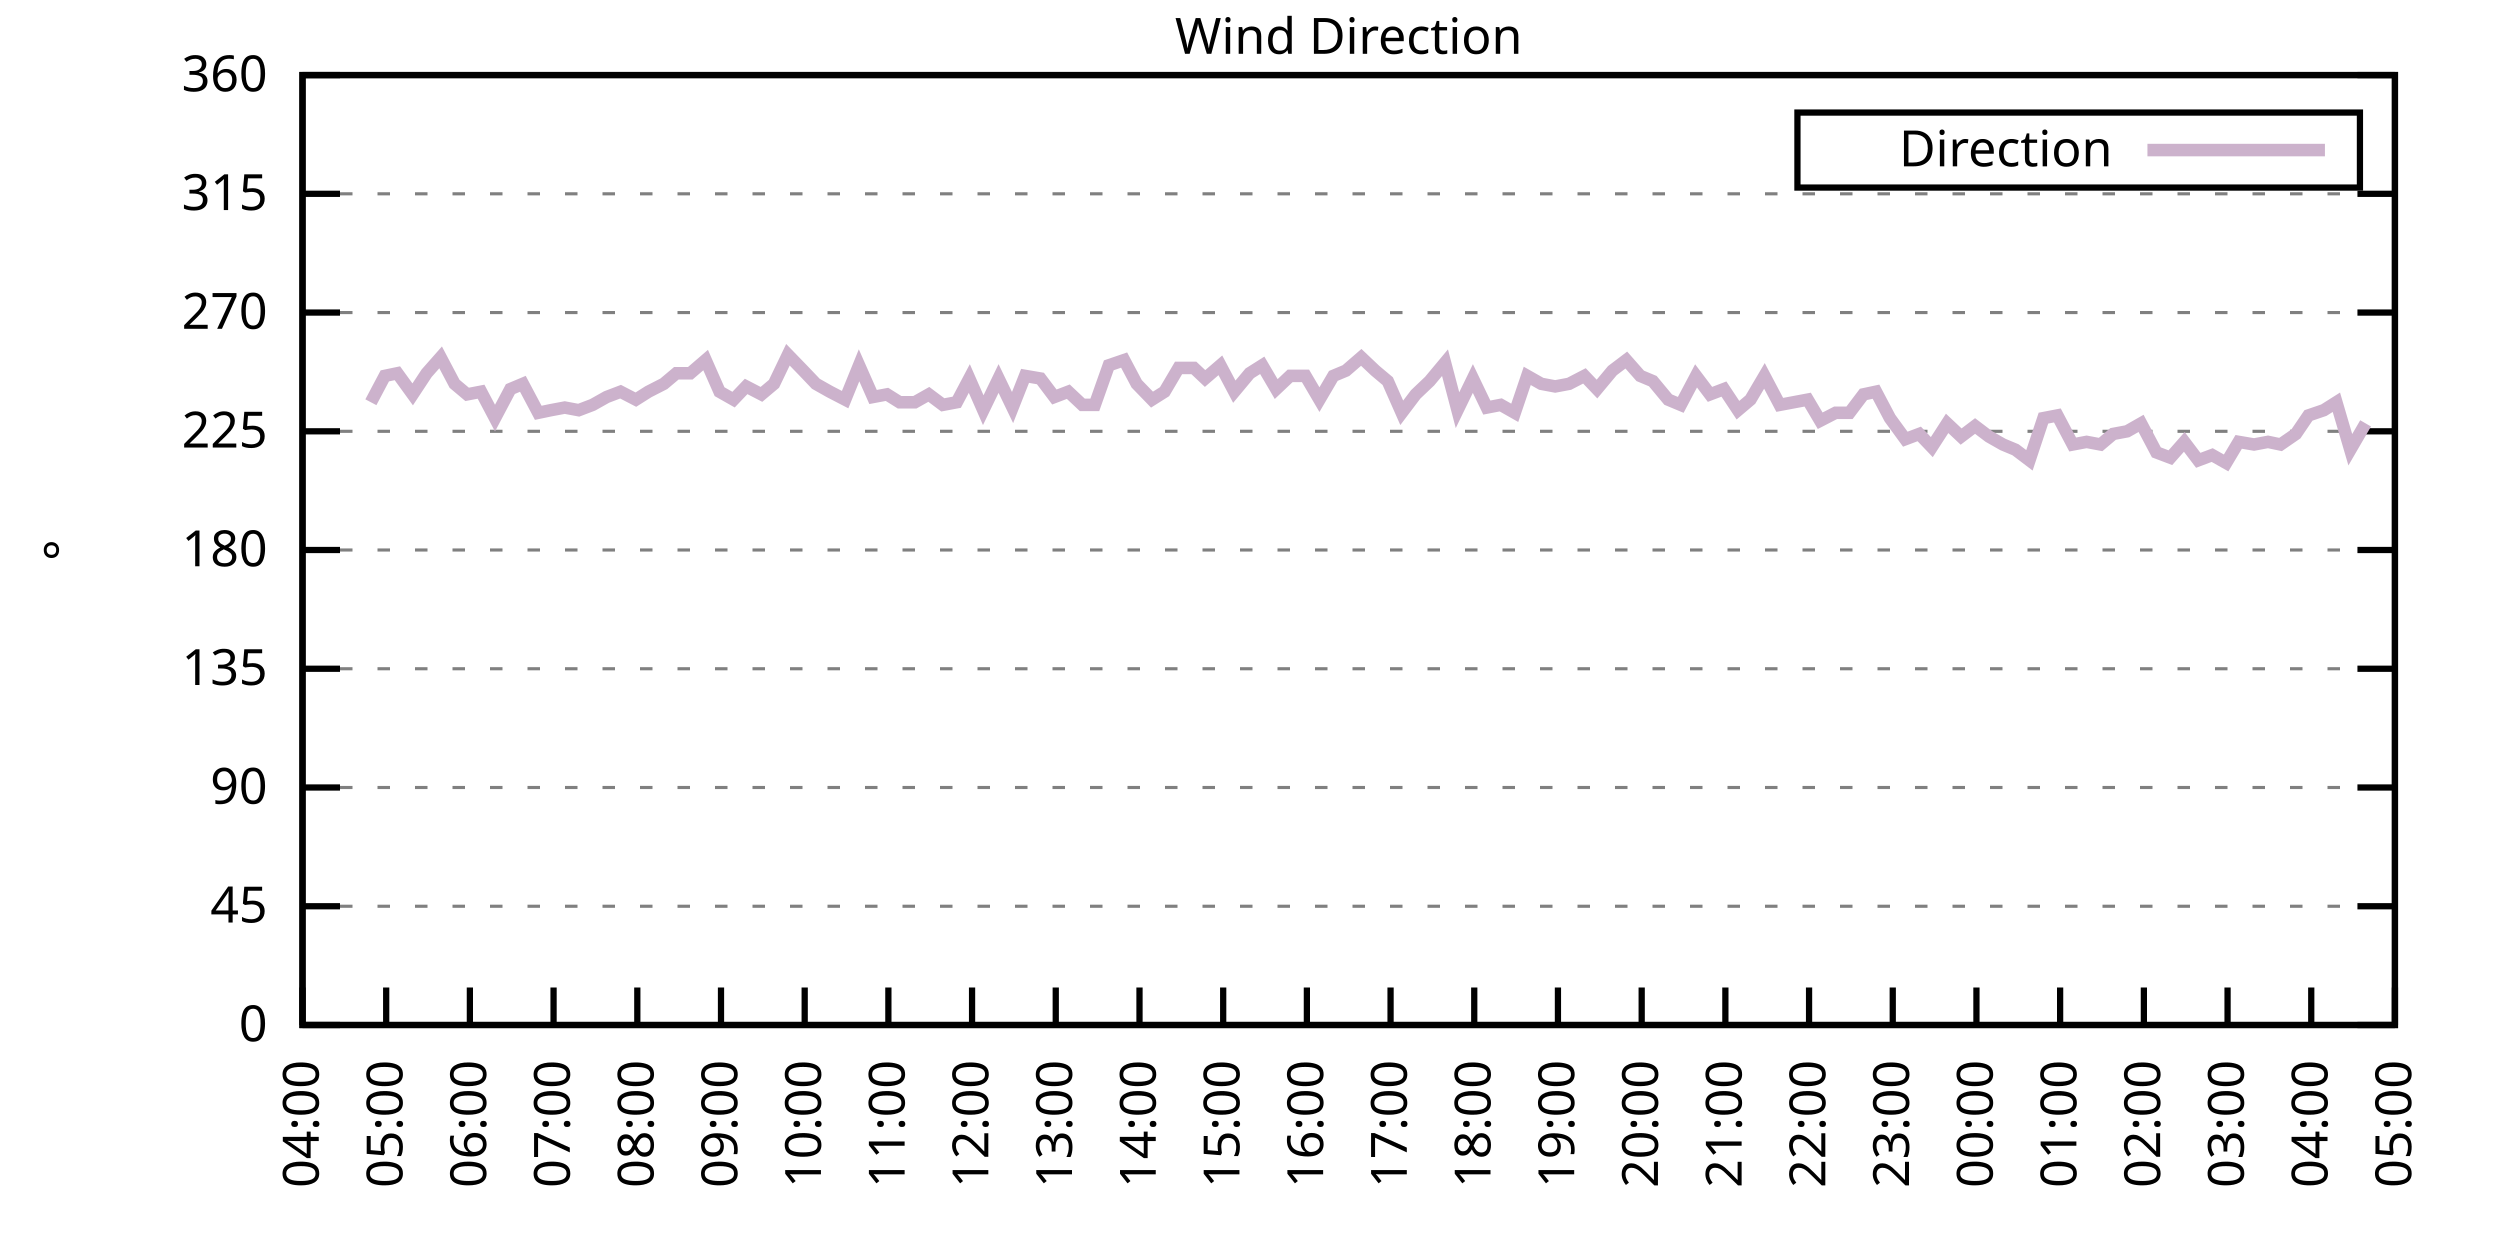
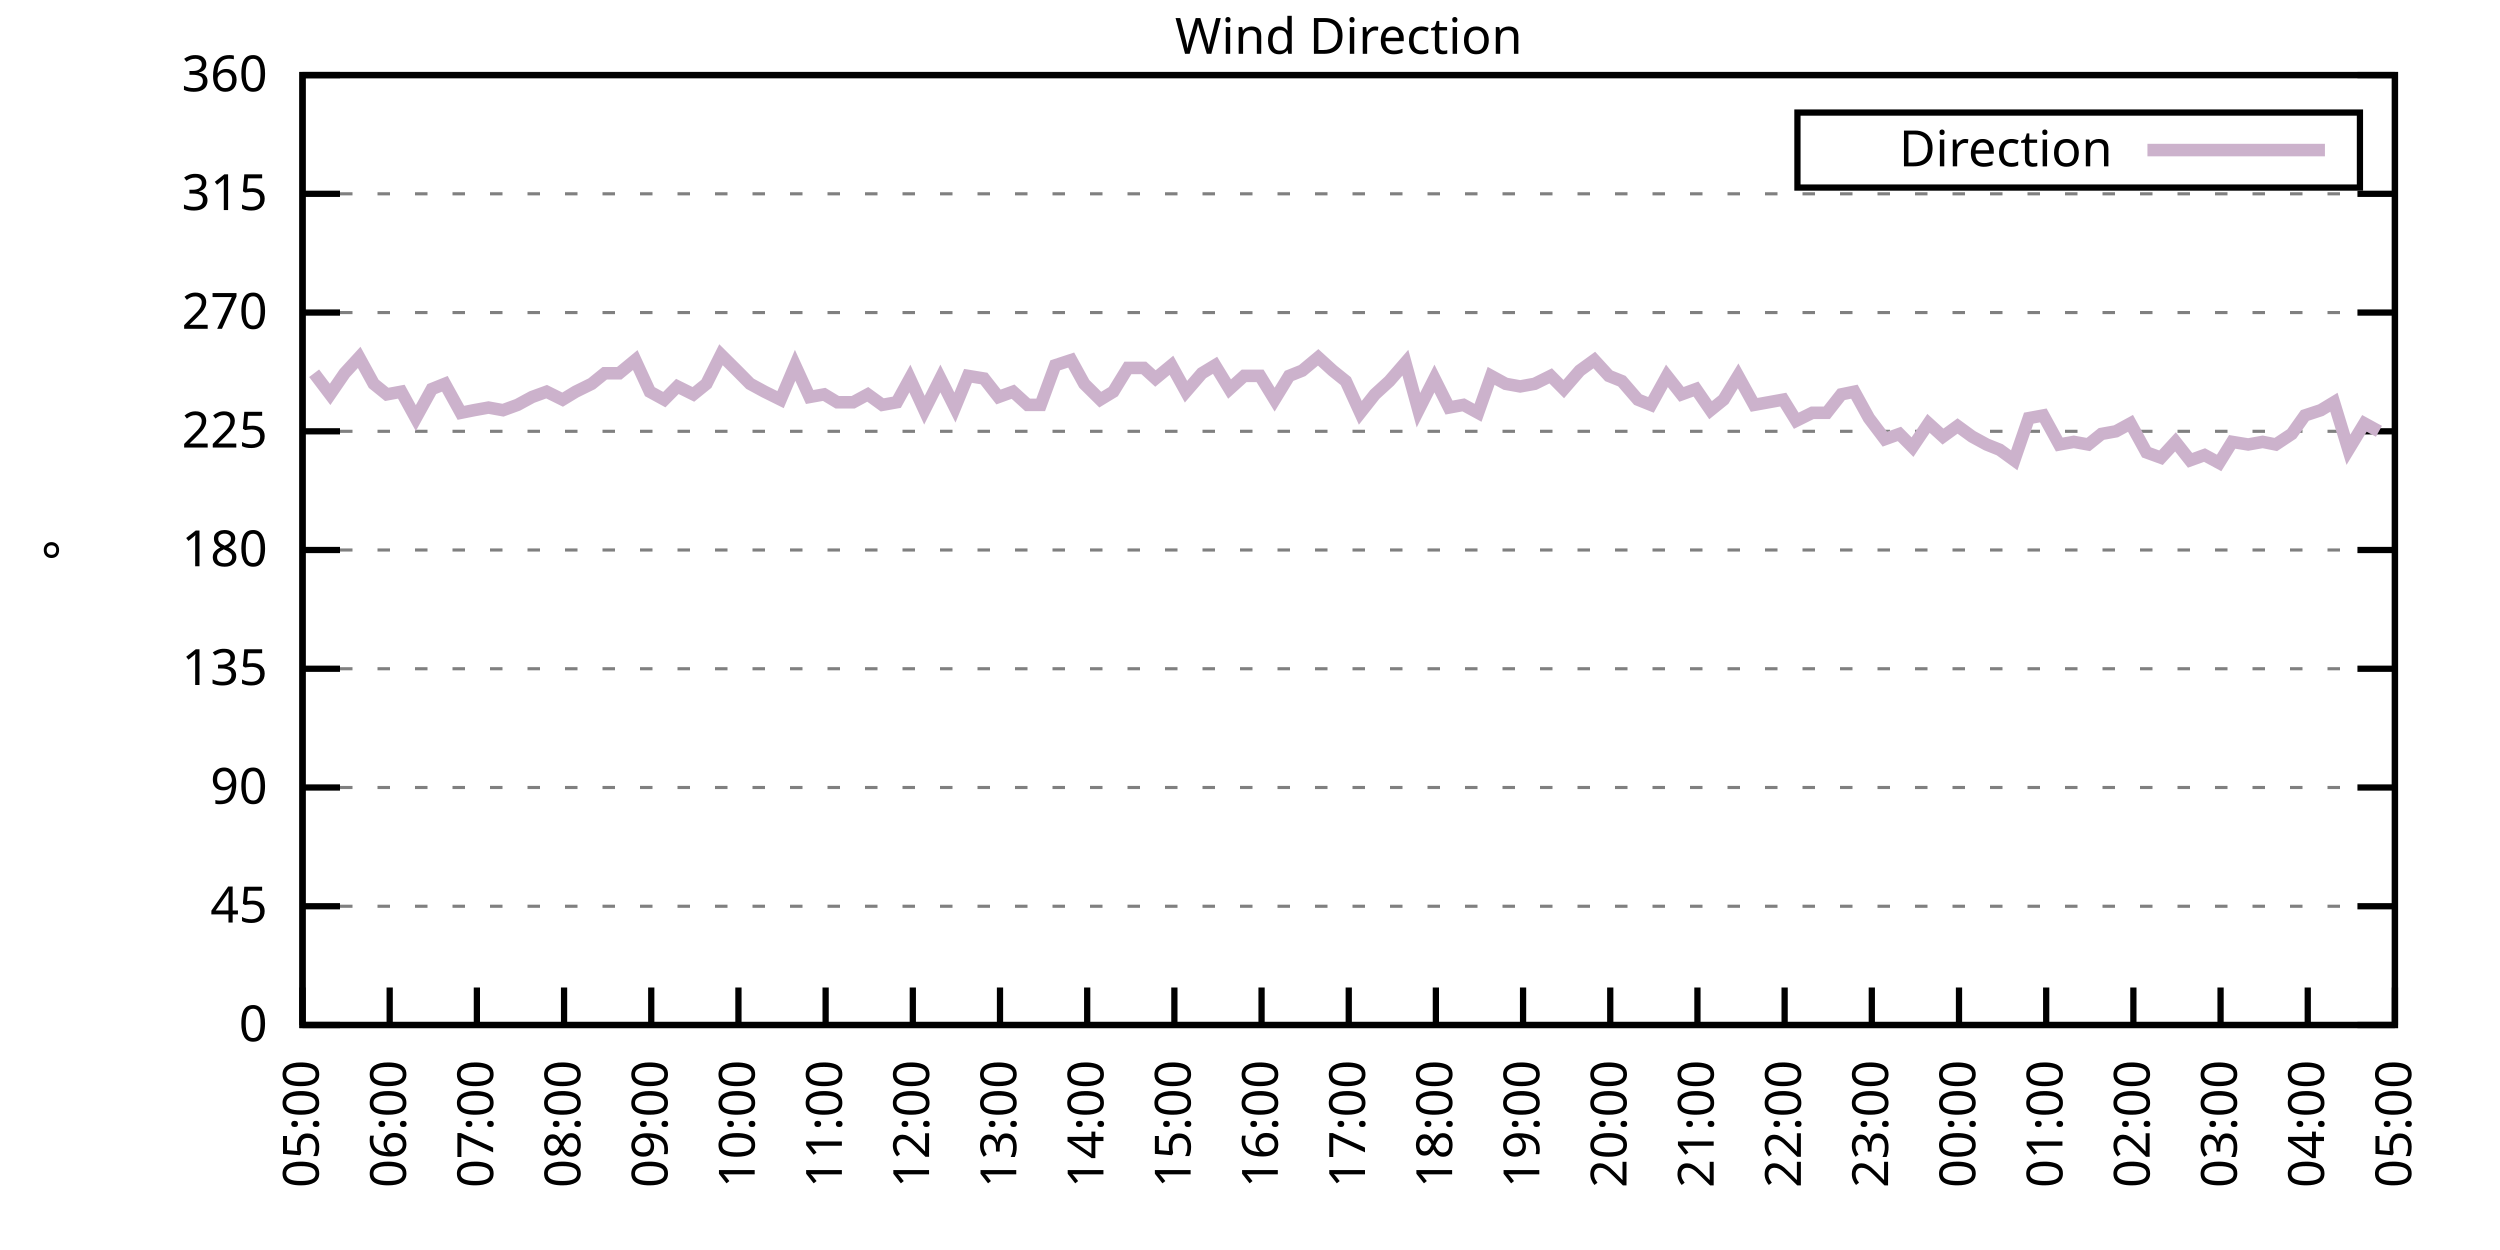
<svg xmlns="http://www.w3.org/2000/svg" xmlns:xlink="http://www.w3.org/1999/xlink" width="400" height="200" viewBox="0 0 400 200">
  <g id="gnuplot_canvas">
    <rect x="0" y="0" width="400" height="200" fill="none" />
    <defs>
      <circle id="gpDot" r="0.5" stroke-width="0.5" stroke="currentColor" />
      <path id="gpPt0" stroke-width="0.333" stroke="currentColor" d="M-1,0 h2 M0,-1 v2" />
      <path id="gpPt1" stroke-width="0.333" stroke="currentColor" d="M-1,-1 L1,1 M1,-1 L-1,1" />
      <path id="gpPt2" stroke-width="0.333" stroke="currentColor" d="M-1,0 L1,0 M0,-1 L0,1 M-1,-1 L1,1 M-1,1 L1,-1" />
      <rect id="gpPt3" stroke-width="0.333" stroke="currentColor" x="-1" y="-1" width="2" height="2" />
      <rect id="gpPt4" stroke-width="0.333" stroke="currentColor" fill="currentColor" x="-1" y="-1" width="2" height="2" />
      <circle id="gpPt5" stroke-width="0.333" stroke="currentColor" cx="0" cy="0" r="1" />
      <use xlink:href="#gpPt5" id="gpPt6" fill="currentColor" stroke="none" />
      <path id="gpPt7" stroke-width="0.333" stroke="currentColor" d="M0,-1.33 L-1.33,0.67 L1.33,0.67 z" />
      <use xlink:href="#gpPt7" id="gpPt8" fill="currentColor" stroke="none" />
      <use xlink:href="#gpPt7" id="gpPt9" stroke="currentColor" transform="rotate(180)" />
      <use xlink:href="#gpPt9" id="gpPt10" fill="currentColor" stroke="none" />
      <use xlink:href="#gpPt3" id="gpPt11" stroke="currentColor" transform="rotate(45)" />
      <use xlink:href="#gpPt11" id="gpPt12" fill="currentColor" stroke="none" />
      <path id="gpPt13" stroke-width="0.333" stroke="currentColor" d="M0,1.330 L1.265,0.411 L0.782,-1.067 L-0.782,-1.076 L-1.265,0.411 z" />
      <use xlink:href="#gpPt13" id="gpPt14" fill="currentColor" stroke="none" />
      <filter id="textbox" filterUnits="objectBoundingBox" x="0" y="0" height="1" width="1">
        <feFlood flood-color="white" flood-opacity="1" result="bgnd" />
        <feComposite in="SourceGraphic" in2="bgnd" operator="atop" />
      </filter>
      <filter id="greybox" filterUnits="objectBoundingBox" x="0" y="0" height="1" width="1">
        <feFlood flood-color="lightgrey" flood-opacity="1" result="grey" />
        <feComposite in="SourceGraphic" in2="grey" operator="atop" />
      </filter>
    </defs>
    <g fill="none" color="white" stroke="currentColor" stroke-width="1.00" stroke-linecap="butt" stroke-linejoin="miter">
</g>
    <g fill="none" color="black" stroke="currentColor" stroke-width="1.00" stroke-linecap="butt" stroke-linejoin="miter">
      <g stroke="none" shape-rendering="crispEdges">
        <polygon fill="rgb(255, 255, 255)" points="48.40,164.00 383.18,164.00 383.18,12.02 48.40,12.02 " />
      </g>
    </g>
    <g fill="none" color="black" stroke="currentColor" stroke-width="1.00" stroke-linecap="butt" stroke-linejoin="miter">
</g>
    <g fill="none" color="black" stroke="black" stroke-width="0.50" stroke-linecap="butt" stroke-linejoin="miter">
</g>
    <g fill="none" color="gray" stroke="currentColor" stroke-width="0.50" stroke-linecap="butt" stroke-linejoin="miter">
      <path stroke="gray" stroke-dasharray="2,4" class="gridline" d="M48.40,164.00 L383.19,164.00  " />
    </g>
    <g fill="none" color="gray" stroke="gray" stroke-width="1.00" stroke-linecap="butt" stroke-linejoin="miter">
</g>
    <g fill="none" color="black" stroke="currentColor" stroke-width="1.00" stroke-linecap="butt" stroke-linejoin="miter">
      <path stroke="black" d="M48.40,164.00 L54.40,164.00 M383.19,164.00 L377.19,164.00  " />
      <g transform="translate(42.80,166.60)" stroke="none" fill="black" font-family="Sans" font-size="8.00" text-anchor="end">
        <text>
          <tspan font-family="Sans"> 0</tspan>
        </text>
      </g>
    </g>
    <g fill="none" color="black" stroke="currentColor" stroke-width="1.00" stroke-linecap="butt" stroke-linejoin="miter">
</g>
    <g fill="none" color="black" stroke="black" stroke-width="0.50" stroke-linecap="butt" stroke-linejoin="miter">
</g>
    <g fill="none" color="gray" stroke="currentColor" stroke-width="0.50" stroke-linecap="butt" stroke-linejoin="miter">
      <path stroke="gray" stroke-dasharray="2,4" class="gridline" d="M48.40,145.00 L383.19,145.00  " />
    </g>
    <g fill="none" color="gray" stroke="gray" stroke-width="1.00" stroke-linecap="butt" stroke-linejoin="miter">
</g>
    <g fill="none" color="black" stroke="currentColor" stroke-width="1.00" stroke-linecap="butt" stroke-linejoin="miter">
      <path stroke="black" d="M48.40,145.00 L54.40,145.00 M383.19,145.00 L377.19,145.00  " />
      <g transform="translate(42.80,147.60)" stroke="none" fill="black" font-family="Sans" font-size="8.00" text-anchor="end">
        <text>
          <tspan font-family="Sans"> 45</tspan>
        </text>
      </g>
    </g>
    <g fill="none" color="black" stroke="currentColor" stroke-width="1.00" stroke-linecap="butt" stroke-linejoin="miter">
</g>
    <g fill="none" color="black" stroke="black" stroke-width="0.50" stroke-linecap="butt" stroke-linejoin="miter">
</g>
    <g fill="none" color="gray" stroke="currentColor" stroke-width="0.50" stroke-linecap="butt" stroke-linejoin="miter">
      <path stroke="gray" stroke-dasharray="2,4" class="gridline" d="M48.40,126.00 L383.19,126.00  " />
    </g>
    <g fill="none" color="gray" stroke="gray" stroke-width="1.00" stroke-linecap="butt" stroke-linejoin="miter">
</g>
    <g fill="none" color="black" stroke="currentColor" stroke-width="1.00" stroke-linecap="butt" stroke-linejoin="miter">
      <path stroke="black" d="M48.40,126.00 L54.40,126.00 M383.19,126.00 L377.19,126.00  " />
      <g transform="translate(42.80,128.60)" stroke="none" fill="black" font-family="Sans" font-size="8.00" text-anchor="end">
        <text>
          <tspan font-family="Sans"> 90</tspan>
        </text>
      </g>
    </g>
    <g fill="none" color="black" stroke="currentColor" stroke-width="1.00" stroke-linecap="butt" stroke-linejoin="miter">
</g>
    <g fill="none" color="black" stroke="black" stroke-width="0.50" stroke-linecap="butt" stroke-linejoin="miter">
</g>
    <g fill="none" color="gray" stroke="currentColor" stroke-width="0.50" stroke-linecap="butt" stroke-linejoin="miter">
      <path stroke="gray" stroke-dasharray="2,4" class="gridline" d="M48.40,107.00 L383.19,107.00  " />
    </g>
    <g fill="none" color="gray" stroke="gray" stroke-width="1.00" stroke-linecap="butt" stroke-linejoin="miter">
</g>
    <g fill="none" color="black" stroke="currentColor" stroke-width="1.00" stroke-linecap="butt" stroke-linejoin="miter">
      <path stroke="black" d="M48.40,107.00 L54.40,107.00 M383.19,107.00 L377.19,107.00  " />
      <g transform="translate(42.80,109.60)" stroke="none" fill="black" font-family="Sans" font-size="8.00" text-anchor="end">
        <text>
          <tspan font-family="Sans"> 135</tspan>
        </text>
      </g>
    </g>
    <g fill="none" color="black" stroke="currentColor" stroke-width="1.00" stroke-linecap="butt" stroke-linejoin="miter">
</g>
    <g fill="none" color="black" stroke="black" stroke-width="0.50" stroke-linecap="butt" stroke-linejoin="miter">
</g>
    <g fill="none" color="gray" stroke="currentColor" stroke-width="0.50" stroke-linecap="butt" stroke-linejoin="miter">
      <path stroke="gray" stroke-dasharray="2,4" class="gridline" d="M48.40,88.00 L383.19,88.00  " />
    </g>
    <g fill="none" color="gray" stroke="gray" stroke-width="1.00" stroke-linecap="butt" stroke-linejoin="miter">
</g>
    <g fill="none" color="black" stroke="currentColor" stroke-width="1.00" stroke-linecap="butt" stroke-linejoin="miter">
      <path stroke="black" d="M48.40,88.00 L54.40,88.00 M383.19,88.00 L377.19,88.00  " />
      <g transform="translate(42.80,90.60)" stroke="none" fill="black" font-family="Sans" font-size="8.00" text-anchor="end">
        <text>
          <tspan font-family="Sans"> 180</tspan>
        </text>
      </g>
    </g>
    <g fill="none" color="black" stroke="currentColor" stroke-width="1.00" stroke-linecap="butt" stroke-linejoin="miter">
</g>
    <g fill="none" color="black" stroke="black" stroke-width="0.50" stroke-linecap="butt" stroke-linejoin="miter">
</g>
    <g fill="none" color="gray" stroke="currentColor" stroke-width="0.50" stroke-linecap="butt" stroke-linejoin="miter">
      <path stroke="gray" stroke-dasharray="2,4" class="gridline" d="M48.40,69.01 L383.19,69.01  " />
    </g>
    <g fill="none" color="gray" stroke="gray" stroke-width="1.00" stroke-linecap="butt" stroke-linejoin="miter">
</g>
    <g fill="none" color="black" stroke="currentColor" stroke-width="1.00" stroke-linecap="butt" stroke-linejoin="miter">
      <path stroke="black" d="M48.40,69.01 L54.40,69.01 M383.19,69.01 L377.19,69.01  " />
      <g transform="translate(42.80,71.61)" stroke="none" fill="black" font-family="Sans" font-size="8.00" text-anchor="end">
        <text>
          <tspan font-family="Sans"> 225</tspan>
        </text>
      </g>
    </g>
    <g fill="none" color="black" stroke="currentColor" stroke-width="1.00" stroke-linecap="butt" stroke-linejoin="miter">
</g>
    <g fill="none" color="black" stroke="black" stroke-width="0.50" stroke-linecap="butt" stroke-linejoin="miter">
</g>
    <g fill="none" color="gray" stroke="currentColor" stroke-width="0.50" stroke-linecap="butt" stroke-linejoin="miter">
      <path stroke="gray" stroke-dasharray="2,4" class="gridline" d="M48.40,50.01 L383.19,50.01  " />
    </g>
    <g fill="none" color="gray" stroke="gray" stroke-width="1.00" stroke-linecap="butt" stroke-linejoin="miter">
</g>
    <g fill="none" color="black" stroke="currentColor" stroke-width="1.00" stroke-linecap="butt" stroke-linejoin="miter">
      <path stroke="black" d="M48.40,50.01 L54.40,50.01 M383.19,50.01 L377.19,50.01  " />
      <g transform="translate(42.80,52.61)" stroke="none" fill="black" font-family="Sans" font-size="8.00" text-anchor="end">
        <text>
          <tspan font-family="Sans"> 270</tspan>
        </text>
      </g>
    </g>
    <g fill="none" color="black" stroke="currentColor" stroke-width="1.00" stroke-linecap="butt" stroke-linejoin="miter">
</g>
    <g fill="none" color="black" stroke="black" stroke-width="0.50" stroke-linecap="butt" stroke-linejoin="miter">
</g>
    <g fill="none" color="gray" stroke="currentColor" stroke-width="0.50" stroke-linecap="butt" stroke-linejoin="miter">
      <path stroke="gray" stroke-dasharray="2,4" class="gridline" d="M48.40,31.01 L383.19,31.01  " />
    </g>
    <g fill="none" color="gray" stroke="gray" stroke-width="1.00" stroke-linecap="butt" stroke-linejoin="miter">
</g>
    <g fill="none" color="black" stroke="currentColor" stroke-width="1.00" stroke-linecap="butt" stroke-linejoin="miter">
      <path stroke="black" d="M48.40,31.01 L54.40,31.01 M383.19,31.01 L377.19,31.01  " />
      <g transform="translate(42.80,33.61)" stroke="none" fill="black" font-family="Sans" font-size="8.00" text-anchor="end">
        <text>
          <tspan font-family="Sans"> 315</tspan>
        </text>
      </g>
    </g>
    <g fill="none" color="black" stroke="currentColor" stroke-width="1.00" stroke-linecap="butt" stroke-linejoin="miter">
</g>
    <g fill="none" color="black" stroke="black" stroke-width="0.50" stroke-linecap="butt" stroke-linejoin="miter">
</g>
    <g fill="none" color="gray" stroke="currentColor" stroke-width="0.50" stroke-linecap="butt" stroke-linejoin="miter">
      <path stroke="gray" stroke-dasharray="2,4" class="gridline" d="M48.40,12.01 L383.19,12.01  " />
    </g>
    <g fill="none" color="gray" stroke="gray" stroke-width="1.00" stroke-linecap="butt" stroke-linejoin="miter">
</g>
    <g fill="none" color="black" stroke="currentColor" stroke-width="1.00" stroke-linecap="butt" stroke-linejoin="miter">
      <path stroke="black" d="M48.40,12.01 L54.40,12.01 M383.19,12.01 L377.19,12.01  " />
      <g transform="translate(42.80,14.61)" stroke="none" fill="black" font-family="Sans" font-size="8.00" text-anchor="end">
        <text>
          <tspan font-family="Sans"> 360</tspan>
        </text>
      </g>
    </g>
    <g fill="none" color="black" stroke="currentColor" stroke-width="1.00" stroke-linecap="butt" stroke-linejoin="miter">
      <path stroke="black" d="M48.40,164.00 L48.40,158.00  " />
      <g transform="translate(51.00,169.60) rotate(270.00)" stroke="none" fill="black" font-family="Sans" font-size="8.00" text-anchor="end">
        <text>
-           <tspan font-family="Sans">04:00</tspan>
-         </text>
-       </g>
-     </g>
-     <g fill="none" color="black" stroke="currentColor" stroke-width="1.00" stroke-linecap="butt" stroke-linejoin="miter">
-       <path stroke="black" d="M61.79,164.00 L61.79,158.00  " />
-       <g transform="translate(64.39,169.60) rotate(270.00)" stroke="none" fill="black" font-family="Sans" font-size="8.00" text-anchor="end">
-         <text>
          <tspan font-family="Sans">05:00</tspan>
        </text>
      </g>
    </g>
    <g fill="none" color="black" stroke="currentColor" stroke-width="1.00" stroke-linecap="butt" stroke-linejoin="miter">
-       <path stroke="black" d="M75.18,164.00 L75.18,158.00  " />
-       <g transform="translate(77.78,169.60) rotate(270.00)" stroke="none" fill="black" font-family="Sans" font-size="8.00" text-anchor="end">
+       <path stroke="black" d="M62.35,164.00 L62.35,158.00  " />
+       <g transform="translate(64.95,169.60) rotate(270.00)" stroke="none" fill="black" font-family="Sans" font-size="8.00" text-anchor="end">
        <text>
          <tspan font-family="Sans">06:00</tspan>
        </text>
      </g>
    </g>
    <g fill="none" color="black" stroke="currentColor" stroke-width="1.00" stroke-linecap="butt" stroke-linejoin="miter">
-       <path stroke="black" d="M88.57,164.00 L88.57,158.00  " />
-       <g transform="translate(91.17,169.60) rotate(270.00)" stroke="none" fill="black" font-family="Sans" font-size="8.00" text-anchor="end">
+       <path stroke="black" d="M76.30,164.00 L76.30,158.00  " />
+       <g transform="translate(78.90,169.60) rotate(270.00)" stroke="none" fill="black" font-family="Sans" font-size="8.00" text-anchor="end">
        <text>
          <tspan font-family="Sans">07:00</tspan>
        </text>
      </g>
    </g>
    <g fill="none" color="black" stroke="currentColor" stroke-width="1.00" stroke-linecap="butt" stroke-linejoin="miter">
-       <path stroke="black" d="M101.97,164.00 L101.97,158.00  " />
-       <g transform="translate(104.57,169.60) rotate(270.00)" stroke="none" fill="black" font-family="Sans" font-size="8.00" text-anchor="end">
+       <path stroke="black" d="M90.25,164.00 L90.25,158.00  " />
+       <g transform="translate(92.85,169.60) rotate(270.00)" stroke="none" fill="black" font-family="Sans" font-size="8.00" text-anchor="end">
        <text>
          <tspan font-family="Sans">08:00</tspan>
        </text>
      </g>
    </g>
    <g fill="none" color="black" stroke="currentColor" stroke-width="1.00" stroke-linecap="butt" stroke-linejoin="miter">
-       <path stroke="black" d="M115.36,164.00 L115.36,158.00  " />
-       <g transform="translate(117.96,169.60) rotate(270.00)" stroke="none" fill="black" font-family="Sans" font-size="8.00" text-anchor="end">
+       <path stroke="black" d="M104.20,164.00 L104.20,158.00  " />
+       <g transform="translate(106.80,169.60) rotate(270.00)" stroke="none" fill="black" font-family="Sans" font-size="8.00" text-anchor="end">
        <text>
          <tspan font-family="Sans">09:00</tspan>
        </text>
      </g>
    </g>
    <g fill="none" color="black" stroke="currentColor" stroke-width="1.00" stroke-linecap="butt" stroke-linejoin="miter">
-       <path stroke="black" d="M128.75,164.00 L128.75,158.00  " />
-       <g transform="translate(131.35,169.60) rotate(270.00)" stroke="none" fill="black" font-family="Sans" font-size="8.00" text-anchor="end">
+       <path stroke="black" d="M118.15,164.00 L118.15,158.00  " />
+       <g transform="translate(120.75,169.60) rotate(270.00)" stroke="none" fill="black" font-family="Sans" font-size="8.00" text-anchor="end">
        <text>
          <tspan font-family="Sans">10:00</tspan>
        </text>
      </g>
    </g>
    <g fill="none" color="black" stroke="currentColor" stroke-width="1.00" stroke-linecap="butt" stroke-linejoin="miter">
-       <path stroke="black" d="M142.14,164.00 L142.14,158.00  " />
-       <g transform="translate(144.74,169.60) rotate(270.00)" stroke="none" fill="black" font-family="Sans" font-size="8.00" text-anchor="end">
+       <path stroke="black" d="M132.10,164.00 L132.10,158.00  " />
+       <g transform="translate(134.70,169.60) rotate(270.00)" stroke="none" fill="black" font-family="Sans" font-size="8.00" text-anchor="end">
        <text>
          <tspan font-family="Sans">11:00</tspan>
        </text>
      </g>
    </g>
    <g fill="none" color="black" stroke="currentColor" stroke-width="1.00" stroke-linecap="butt" stroke-linejoin="miter">
-       <path stroke="black" d="M155.53,164.00 L155.53,158.00  " />
-       <g transform="translate(158.13,169.60) rotate(270.00)" stroke="none" fill="black" font-family="Sans" font-size="8.00" text-anchor="end">
+       <path stroke="black" d="M146.05,164.00 L146.05,158.00  " />
+       <g transform="translate(148.65,169.60) rotate(270.00)" stroke="none" fill="black" font-family="Sans" font-size="8.00" text-anchor="end">
        <text>
          <tspan font-family="Sans">12:00</tspan>
        </text>
      </g>
    </g>
    <g fill="none" color="black" stroke="currentColor" stroke-width="1.00" stroke-linecap="butt" stroke-linejoin="miter">
-       <path stroke="black" d="M168.92,164.00 L168.92,158.00  " />
-       <g transform="translate(171.52,169.60) rotate(270.00)" stroke="none" fill="black" font-family="Sans" font-size="8.00" text-anchor="end">
+       <path stroke="black" d="M160.00,164.00 L160.00,158.00  " />
+       <g transform="translate(162.60,169.60) rotate(270.00)" stroke="none" fill="black" font-family="Sans" font-size="8.00" text-anchor="end">
        <text>
          <tspan font-family="Sans">13:00</tspan>
        </text>
      </g>
    </g>
    <g fill="none" color="black" stroke="currentColor" stroke-width="1.00" stroke-linecap="butt" stroke-linejoin="miter">
-       <path stroke="black" d="M182.32,164.00 L182.32,158.00  " />
-       <g transform="translate(184.92,169.60) rotate(270.00)" stroke="none" fill="black" font-family="Sans" font-size="8.00" text-anchor="end">
+       <path stroke="black" d="M173.95,164.00 L173.95,158.00  " />
+       <g transform="translate(176.55,169.60) rotate(270.00)" stroke="none" fill="black" font-family="Sans" font-size="8.00" text-anchor="end">
        <text>
          <tspan font-family="Sans">14:00</tspan>
        </text>
      </g>
    </g>
    <g fill="none" color="black" stroke="currentColor" stroke-width="1.00" stroke-linecap="butt" stroke-linejoin="miter">
-       <path stroke="black" d="M195.71,164.00 L195.71,158.00  " />
-       <g transform="translate(198.31,169.60) rotate(270.00)" stroke="none" fill="black" font-family="Sans" font-size="8.00" text-anchor="end">
+       <path stroke="black" d="M187.90,164.00 L187.90,158.00  " />
+       <g transform="translate(190.50,169.60) rotate(270.00)" stroke="none" fill="black" font-family="Sans" font-size="8.00" text-anchor="end">
        <text>
          <tspan font-family="Sans">15:00</tspan>
        </text>
      </g>
    </g>
    <g fill="none" color="black" stroke="currentColor" stroke-width="1.00" stroke-linecap="butt" stroke-linejoin="miter">
-       <path stroke="black" d="M209.10,164.00 L209.10,158.00  " />
-       <g transform="translate(211.70,169.60) rotate(270.00)" stroke="none" fill="black" font-family="Sans" font-size="8.00" text-anchor="end">
+       <path stroke="black" d="M201.85,164.00 L201.85,158.00  " />
+       <g transform="translate(204.45,169.60) rotate(270.00)" stroke="none" fill="black" font-family="Sans" font-size="8.00" text-anchor="end">
        <text>
          <tspan font-family="Sans">16:00</tspan>
        </text>
      </g>
    </g>
    <g fill="none" color="black" stroke="currentColor" stroke-width="1.00" stroke-linecap="butt" stroke-linejoin="miter">
-       <path stroke="black" d="M222.49,164.00 L222.49,158.00  " />
-       <g transform="translate(225.09,169.60) rotate(270.00)" stroke="none" fill="black" font-family="Sans" font-size="8.00" text-anchor="end">
+       <path stroke="black" d="M215.80,164.00 L215.80,158.00  " />
+       <g transform="translate(218.40,169.60) rotate(270.00)" stroke="none" fill="black" font-family="Sans" font-size="8.00" text-anchor="end">
        <text>
          <tspan font-family="Sans">17:00</tspan>
        </text>
      </g>
    </g>
    <g fill="none" color="black" stroke="currentColor" stroke-width="1.00" stroke-linecap="butt" stroke-linejoin="miter">
-       <path stroke="black" d="M235.88,164.00 L235.88,158.00  " />
-       <g transform="translate(238.48,169.60) rotate(270.00)" stroke="none" fill="black" font-family="Sans" font-size="8.00" text-anchor="end">
+       <path stroke="black" d="M229.74,164.00 L229.74,158.00  " />
+       <g transform="translate(232.34,169.60) rotate(270.00)" stroke="none" fill="black" font-family="Sans" font-size="8.00" text-anchor="end">
        <text>
          <tspan font-family="Sans">18:00</tspan>
        </text>
      </g>
    </g>
    <g fill="none" color="black" stroke="currentColor" stroke-width="1.00" stroke-linecap="butt" stroke-linejoin="miter">
-       <path stroke="black" d="M249.27,164.00 L249.27,158.00  " />
-       <g transform="translate(251.87,169.60) rotate(270.00)" stroke="none" fill="black" font-family="Sans" font-size="8.00" text-anchor="end">
+       <path stroke="black" d="M243.69,164.00 L243.69,158.00  " />
+       <g transform="translate(246.29,169.60) rotate(270.00)" stroke="none" fill="black" font-family="Sans" font-size="8.00" text-anchor="end">
        <text>
          <tspan font-family="Sans">19:00</tspan>
        </text>
      </g>
    </g>
    <g fill="none" color="black" stroke="currentColor" stroke-width="1.00" stroke-linecap="butt" stroke-linejoin="miter">
-       <path stroke="black" d="M262.67,164.00 L262.67,158.00  " />
-       <g transform="translate(265.27,169.60) rotate(270.00)" stroke="none" fill="black" font-family="Sans" font-size="8.00" text-anchor="end">
+       <path stroke="black" d="M257.64,164.00 L257.64,158.00  " />
+       <g transform="translate(260.24,169.60) rotate(270.00)" stroke="none" fill="black" font-family="Sans" font-size="8.00" text-anchor="end">
        <text>
          <tspan font-family="Sans">20:00</tspan>
        </text>
      </g>
    </g>
    <g fill="none" color="black" stroke="currentColor" stroke-width="1.00" stroke-linecap="butt" stroke-linejoin="miter">
-       <path stroke="black" d="M276.06,164.00 L276.06,158.00  " />
-       <g transform="translate(278.66,169.60) rotate(270.00)" stroke="none" fill="black" font-family="Sans" font-size="8.00" text-anchor="end">
+       <path stroke="black" d="M271.59,164.00 L271.59,158.00  " />
+       <g transform="translate(274.19,169.60) rotate(270.00)" stroke="none" fill="black" font-family="Sans" font-size="8.00" text-anchor="end">
        <text>
          <tspan font-family="Sans">21:00</tspan>
        </text>
      </g>
    </g>
    <g fill="none" color="black" stroke="currentColor" stroke-width="1.00" stroke-linecap="butt" stroke-linejoin="miter">
-       <path stroke="black" d="M289.45,164.00 L289.45,158.00  " />
-       <g transform="translate(292.05,169.60) rotate(270.00)" stroke="none" fill="black" font-family="Sans" font-size="8.00" text-anchor="end">
+       <path stroke="black" d="M285.54,164.00 L285.54,158.00  " />
+       <g transform="translate(288.14,169.60) rotate(270.00)" stroke="none" fill="black" font-family="Sans" font-size="8.00" text-anchor="end">
        <text>
          <tspan font-family="Sans">22:00</tspan>
        </text>
      </g>
    </g>
    <g fill="none" color="black" stroke="currentColor" stroke-width="1.00" stroke-linecap="butt" stroke-linejoin="miter">
-       <path stroke="black" d="M302.84,164.00 L302.84,158.00  " />
-       <g transform="translate(305.44,169.60) rotate(270.00)" stroke="none" fill="black" font-family="Sans" font-size="8.00" text-anchor="end">
+       <path stroke="black" d="M299.49,164.00 L299.49,158.00  " />
+       <g transform="translate(302.09,169.60) rotate(270.00)" stroke="none" fill="black" font-family="Sans" font-size="8.00" text-anchor="end">
        <text>
          <tspan font-family="Sans">23:00</tspan>
        </text>
      </g>
    </g>
    <g fill="none" color="black" stroke="currentColor" stroke-width="1.00" stroke-linecap="butt" stroke-linejoin="miter">
-       <path stroke="black" d="M316.23,164.00 L316.23,158.00  " />
-       <g transform="translate(318.83,169.60) rotate(270.00)" stroke="none" fill="black" font-family="Sans" font-size="8.00" text-anchor="end">
+       <path stroke="black" d="M313.44,164.00 L313.44,158.00  " />
+       <g transform="translate(316.04,169.60) rotate(270.00)" stroke="none" fill="black" font-family="Sans" font-size="8.00" text-anchor="end">
        <text>
          <tspan font-family="Sans">00:00</tspan>
        </text>
      </g>
    </g>
    <g fill="none" color="black" stroke="currentColor" stroke-width="1.00" stroke-linecap="butt" stroke-linejoin="miter">
-       <path stroke="black" d="M329.62,164.00 L329.62,158.00  " />
-       <g transform="translate(332.22,169.60) rotate(270.00)" stroke="none" fill="black" font-family="Sans" font-size="8.00" text-anchor="end">
+       <path stroke="black" d="M327.39,164.00 L327.39,158.00  " />
+       <g transform="translate(329.99,169.60) rotate(270.00)" stroke="none" fill="black" font-family="Sans" font-size="8.00" text-anchor="end">
        <text>
          <tspan font-family="Sans">01:00</tspan>
        </text>
      </g>
    </g>
    <g fill="none" color="black" stroke="currentColor" stroke-width="1.00" stroke-linecap="butt" stroke-linejoin="miter">
-       <path stroke="black" d="M343.02,164.00 L343.02,158.00  " />
-       <g transform="translate(345.62,169.60) rotate(270.00)" stroke="none" fill="black" font-family="Sans" font-size="8.00" text-anchor="end">
+       <path stroke="black" d="M341.34,164.00 L341.34,158.00  " />
+       <g transform="translate(343.94,169.60) rotate(270.00)" stroke="none" fill="black" font-family="Sans" font-size="8.00" text-anchor="end">
        <text>
          <tspan font-family="Sans">02:00</tspan>
        </text>
      </g>
    </g>
    <g fill="none" color="black" stroke="currentColor" stroke-width="1.00" stroke-linecap="butt" stroke-linejoin="miter">
-       <path stroke="black" d="M356.41,164.00 L356.41,158.00  " />
-       <g transform="translate(359.01,169.60) rotate(270.00)" stroke="none" fill="black" font-family="Sans" font-size="8.00" text-anchor="end">
+       <path stroke="black" d="M355.29,164.00 L355.29,158.00  " />
+       <g transform="translate(357.89,169.60) rotate(270.00)" stroke="none" fill="black" font-family="Sans" font-size="8.00" text-anchor="end">
        <text>
          <tspan font-family="Sans">03:00</tspan>
        </text>
      </g>
    </g>
    <g fill="none" color="black" stroke="currentColor" stroke-width="1.00" stroke-linecap="butt" stroke-linejoin="miter">
-       <path stroke="black" d="M369.80,164.00 L369.80,158.00  " />
-       <g transform="translate(372.40,169.60) rotate(270.00)" stroke="none" fill="black" font-family="Sans" font-size="8.00" text-anchor="end">
+       <path stroke="black" d="M369.24,164.00 L369.24,158.00  " />
+       <g transform="translate(371.84,169.60) rotate(270.00)" stroke="none" fill="black" font-family="Sans" font-size="8.00" text-anchor="end">
        <text>
          <tspan font-family="Sans">04:00</tspan>
        </text>
      </g>
    </g>
    <g fill="none" color="black" stroke="currentColor" stroke-width="1.00" stroke-linecap="butt" stroke-linejoin="miter">
      <path stroke="black" d="M383.19,164.00 L383.19,158.00  " />
      <g transform="translate(385.79,169.60) rotate(270.00)" stroke="none" fill="black" font-family="Sans" font-size="8.00" text-anchor="end">
        <text>
          <tspan font-family="Sans">05:00</tspan>
        </text>
      </g>
    </g>
    <g fill="none" color="black" stroke="currentColor" stroke-width="1.00" stroke-linecap="butt" stroke-linejoin="miter">
</g>
    <g fill="none" color="black" stroke="currentColor" stroke-width="1.00" stroke-linecap="butt" stroke-linejoin="miter">
      <path stroke="black" d="M48.40,12.01 L48.40,164.00 L383.19,164.00 L383.19,12.01 L48.40,12.01 Z  " />
    </g>
    <g fill="none" color="black" stroke="currentColor" stroke-width="1.00" stroke-linecap="butt" stroke-linejoin="miter">
</g>
    <g fill="none" color="black" stroke="currentColor" stroke-width="1.00" stroke-linecap="butt" stroke-linejoin="miter">
      <path stroke="black" d="M287.59,30.01 L287.59,18.01 L377.59,18.01 L377.59,30.01 L287.59,30.01 Z  " />
    </g>
    <g id="Wind_direction_plot_1">
      <g fill="none" color="white" stroke="black" stroke-width="2.00" stroke-linecap="butt" stroke-linejoin="miter">
</g>
      <g fill="none" color="black" stroke="currentColor" stroke-width="2.00" stroke-linecap="butt" stroke-linejoin="miter">
        <g transform="translate(337.99,26.61)" stroke="none" fill="black" font-family="Sans" font-size="8.00" text-anchor="end">
          <text>
            <tspan font-family="Sans">Direction</tspan>
          </text>
        </g>
      </g>
      <g fill="none" color="black" stroke="currentColor" stroke-width="2.00" stroke-linecap="butt" stroke-linejoin="miter">
-         <path stroke="rgb(204, 178, 204)" d="M343.59,24.01 L371.99,24.01 M59.34,64.36 L61.57,60.14 L63.58,59.72 L66.03,63.10 L68.26,59.72 L70.50,57.18   L72.73,61.41 L74.74,63.10 L76.97,62.67 L79.20,66.90 L81.66,62.25 L83.66,61.41 L86.12,66.05 L88.13,65.63   L90.36,65.21 L92.59,65.63 L94.82,64.78 L97.06,63.52 L99.29,62.67 L101.74,63.94 L103.75,62.67 L106.21,61.41   L108.22,59.72 L110.45,59.72 L112.90,57.61 L115.13,62.67 L117.37,63.94 L119.38,61.83 L121.83,63.10 L123.84,61.41   L126.07,56.76 L128.53,59.30 L130.54,61.41 L132.77,62.67 L135.22,63.94 L137.45,58.45 L139.69,63.52 L141.92,63.10   L143.93,64.36 L146.38,64.36 L148.61,63.10 L150.85,64.78 L153.08,64.36 L155.09,60.56 L157.32,65.63 L159.77,60.56   L162.01,65.21 L164.01,60.14 L166.47,60.56 L168.70,63.52 L170.93,62.67 L173.17,64.78 L175.17,64.78 L177.41,58.45   L179.86,57.61 L181.87,61.41 L184.32,63.94 L186.33,62.67 L188.57,58.87 L191.02,58.87 L192.81,60.56 L195.26,58.45   L197.49,62.67 L199.95,59.72 L201.96,58.45 L204.19,62.25 L206.42,60.14 L208.88,60.14 L211.11,63.94 L213.34,60.14   L215.35,59.30 L217.80,57.18 L220.04,59.30 L222.04,60.98 L224.28,66.05 L226.51,63.10 L228.74,60.98 L231.20,58.03   L233.20,65.63 L235.66,60.56 L237.89,65.21 L240.12,64.78 L242.36,66.05 L244.36,60.14 L246.60,61.41 L248.83,61.83   L251.06,61.41 L253.51,60.14 L255.52,62.25 L257.98,59.30 L260.21,57.61 L262.44,60.14 L264.45,60.98 L266.91,63.94   L268.92,64.78 L271.37,60.14 L273.60,63.10 L275.83,62.25 L278.07,65.63 L280.07,63.94 L282.31,60.14 L284.76,64.78   L286.99,64.36 L289.23,63.94 L291.23,67.32 L293.69,66.05 L295.92,66.05 L298.15,63.10 L300.16,62.67 L302.39,66.90   L304.85,70.27 L307.08,69.43 L309.09,71.54 L311.54,67.74 L313.78,69.85 L316.01,68.16 L318.24,69.85 L320.47,71.12   L322.48,71.96 L324.71,73.65 L326.95,66.90 L329.18,66.47 L331.63,71.12 L333.86,70.70 L336.10,71.12 L338.10,69.43   L340.34,69.01 L342.57,67.74 L345.02,72.38 L347.26,73.23 L349.49,70.70 L351.72,73.65 L353.95,72.81 L356.18,74.07   L358.19,70.70 L360.65,71.12 L362.88,70.70 L364.89,71.12 L367.34,69.43 L369.35,66.47 L371.81,65.63 L373.82,64.36   L376.05,71.96 L378.50,67.74  " />
+         <path stroke="rgb(204, 178, 204)" d="M343.59,24.01 L371.99,24.01 M50.26,59.72 L52.82,63.10 L55.14,59.72 L57.47,57.18 L59.79,61.41 L61.88,63.10   L64.21,62.67 L66.53,66.90 L69.09,62.25 L71.18,61.41 L73.74,66.05 L75.83,65.63 L78.16,65.21 L80.48,65.63   L82.81,64.78 L85.13,63.52 L87.46,62.67 L90.02,63.94 L92.11,62.67 L94.67,61.41 L96.76,59.72 L99.08,59.72   L101.64,57.61 L103.97,62.67 L106.29,63.94 L108.38,61.83 L110.94,63.10 L113.03,61.41 L115.36,56.76 L117.92,59.30   L120.01,61.41 L122.33,62.67 L124.89,63.94 L127.22,58.45 L129.54,63.52 L131.87,63.10 L133.96,64.36 L136.51,64.36   L138.84,63.10 L141.16,64.78 L143.49,64.36 L145.58,60.56 L147.91,65.63 L150.46,60.56 L152.79,65.21 L154.88,60.14   L157.44,60.56 L159.76,63.52 L162.09,62.67 L164.41,64.78 L166.51,64.78 L168.83,58.45 L171.39,57.61 L173.48,61.41   L176.04,63.94 L178.13,62.67 L180.46,58.87 L183.01,58.87 L184.87,60.56 L187.43,58.45 L189.76,62.67 L192.31,59.72   L194.41,58.45 L196.73,62.25 L199.06,60.14 L201.61,60.14 L203.94,63.94 L206.26,60.14 L208.36,59.30 L210.91,57.18   L213.24,59.30 L215.33,60.98 L217.65,66.05 L219.98,63.10 L222.30,60.98 L224.86,58.03 L226.95,65.63 L229.51,60.56   L231.84,65.21 L234.16,64.78 L236.49,66.05 L238.58,60.14 L240.90,61.41 L243.23,61.83 L245.55,61.41 L248.11,60.14   L250.20,62.25 L252.76,59.30 L255.09,57.61 L257.41,60.14 L259.50,60.98 L262.06,63.94 L264.15,64.78 L266.71,60.14   L269.04,63.10 L271.36,62.25 L273.69,65.63 L275.78,63.94 L278.10,60.14 L280.66,64.78 L282.99,64.36 L285.31,63.94   L287.40,67.32 L289.96,66.05 L292.29,66.05 L294.61,63.10 L296.70,62.67 L299.03,66.90 L301.58,70.27 L303.91,69.43   L306.00,71.54 L308.56,67.74 L310.88,69.85 L313.21,68.16 L315.53,69.85 L317.86,71.12 L319.95,71.96 L322.28,73.65   L324.60,66.90 L326.93,66.47 L329.48,71.12 L331.81,70.70 L334.13,71.12 L336.23,69.43 L338.55,69.01 L340.88,67.74   L343.43,72.38 L345.76,73.23 L348.08,70.70 L350.41,73.65 L352.73,72.81 L355.06,74.07 L357.15,70.70 L359.71,71.12   L362.03,70.70 L364.13,71.12 L366.68,69.43 L368.78,66.47 L371.33,65.63 L373.43,64.36 L375.75,71.96 L378.31,67.74   L380.63,69.01  " />
      </g>
    </g>
    <g fill="none" color="black" stroke="currentColor" stroke-width="2.00" stroke-linecap="butt" stroke-linejoin="miter">
</g>
    <g fill="none" color="black" stroke="black" stroke-width="1.00" stroke-linecap="butt" stroke-linejoin="miter">
</g>
    <g fill="none" color="black" stroke="currentColor" stroke-width="1.00" stroke-linecap="butt" stroke-linejoin="miter">
      <path stroke="black" d="M48.40,12.01 L48.40,164.00 L383.19,164.00 L383.19,12.01 L48.40,12.01 Z  " />
      <g transform="translate(12.80,88.01) rotate(270.00)" stroke="none" fill="black" font-family="Sans" font-size="8.00" text-anchor="middle">
        <text>
          <tspan font-family="Sans">°</tspan>
        </text>
      </g>
    </g>
    <g fill="none" color="black" stroke="currentColor" stroke-width="1.00" stroke-linecap="butt" stroke-linejoin="miter">
</g>
    <g fill="none" color="black" stroke="currentColor" stroke-width="1.00" stroke-linecap="butt" stroke-linejoin="miter">
      <g transform="translate(215.79,8.61)" stroke="none" fill="black" font-family="Sans" font-size="8.00" text-anchor="middle">
        <text>
          <tspan font-family="Sans">Wind Direction</tspan>
        </text>
      </g>
    </g>
    <g fill="none" color="black" stroke="currentColor" stroke-width="1.00" stroke-linecap="butt" stroke-linejoin="miter">
</g>
  </g>
</svg>
